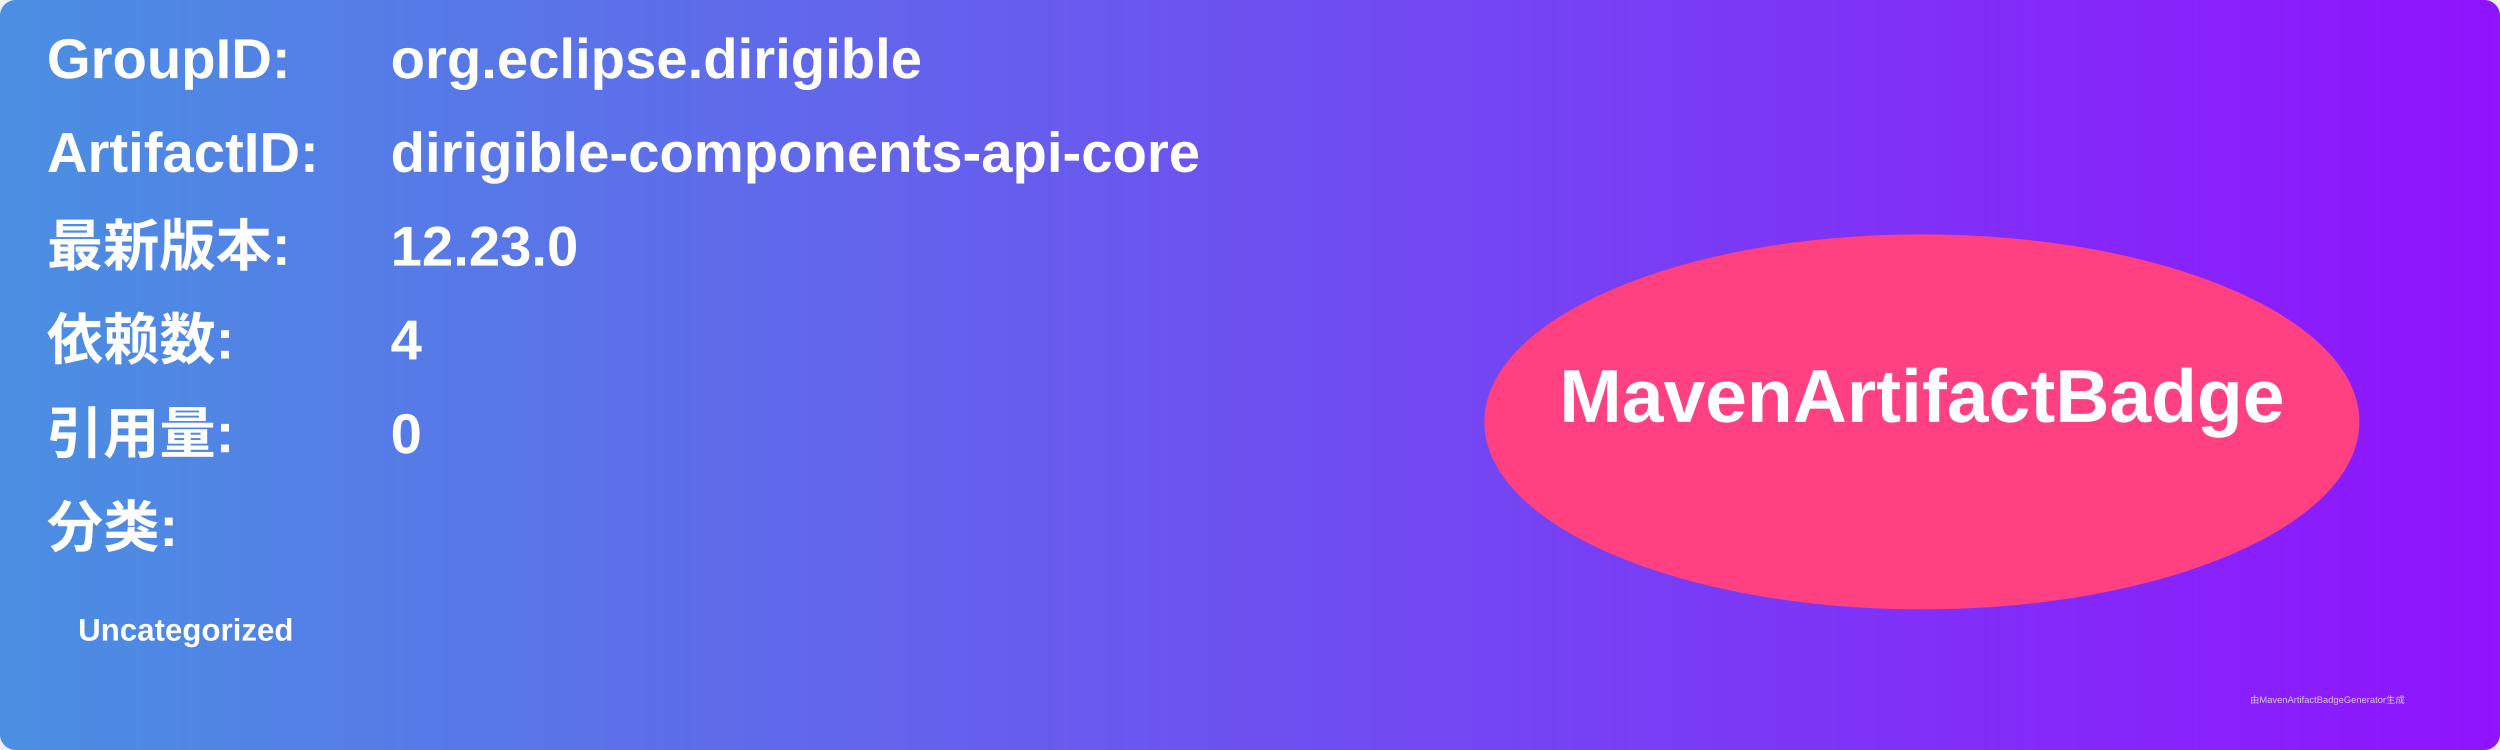
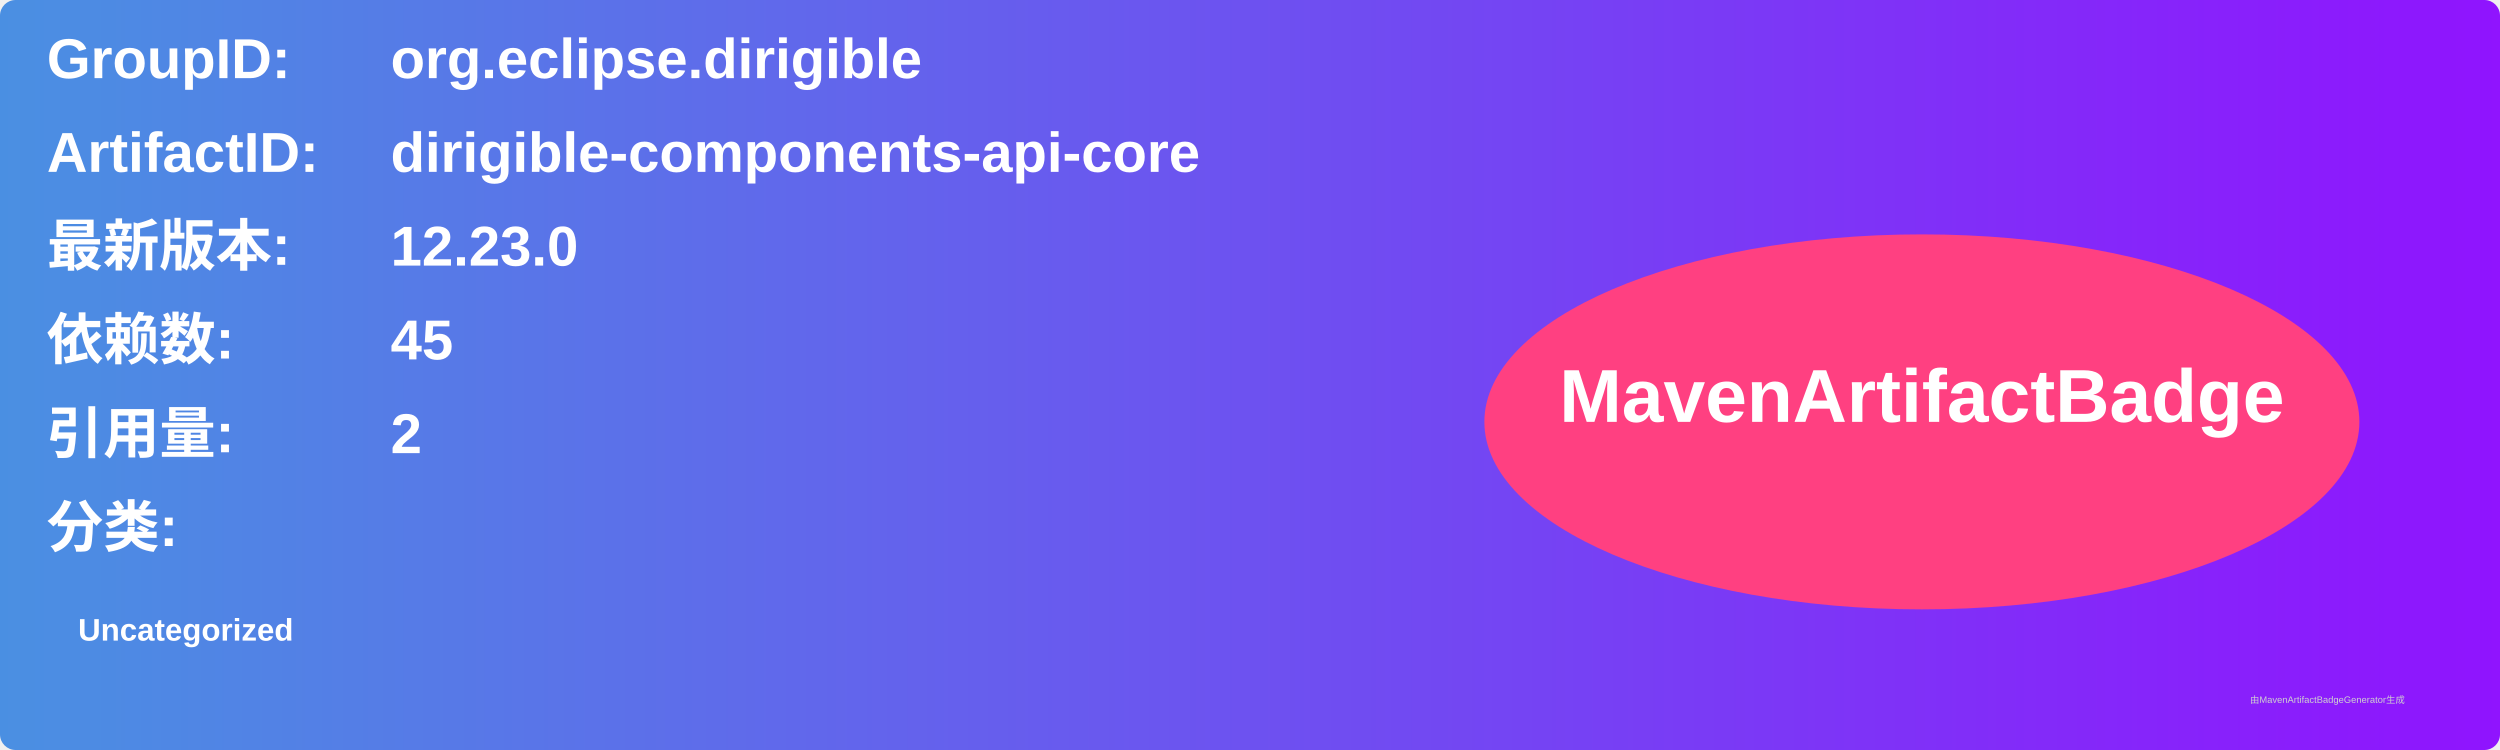
<svg xmlns="http://www.w3.org/2000/svg" width="800" height="240" viewBox="0 0 800 240">
  <linearGradient id="grad" x1="0%" y1="0%" x2="100%" y2="0%">
    <stop offset="0%" stop-color="#4a90e2" />
    <stop offset="100%" stop-color="#9013fe" />
  </linearGradient>
  <rect width="100%" height="100%" rx="5" ry="5" fill="url(#grad)" />
  <g transform="translate(15, 15)">
    <text x="0" y="10" font-family="Arial" font-size="18" fill="white" font-weight="bold" width="260">GroupID:</text>
    <text x="110" y="10" font-family="Arial" font-size="18" fill="white" font-weight="bold" width="460">org.eclipse.dirigible</text>
    <text x="0" y="40" font-family="Arial" font-size="18" fill="white" font-weight="bold" width="260">ArtifactID:</text>
    <text x="110" y="40" font-family="Arial" font-size="18" fill="white" font-weight="bold" width="460">dirigible-components-api-core</text>
    <text x="0" y="70" font-family="Arial" font-size="18" fill="white" font-weight="bold">最新版本:</text>
    <text x="110" y="70" font-family="Arial" font-size="18" fill="white" font-weight="bold">
      <tspan font-weight="bold">12.23.0</tspan>
    </text>
    <text x="0" y="100" font-family="Arial" font-size="18" fill="white" font-weight="bold">依赖数: </text>
    <text x="110" y="100" font-family="Arial" font-size="18" fill="white">
-       <tspan font-weight="bold">4</tspan>
+       <tspan font-weight="bold">45</tspan>
    </text>
    <text x="0" y="130" font-family="Arial" font-size="18" fill="white" font-weight="bold">引用量: </text>
    <text x="110" y="130" font-family="Arial" font-size="18" fill="white">
-       <tspan font-weight="bold">0</tspan>
+       <tspan font-weight="bold">2</tspan>
    </text>
    <text x="0" y="160" font-family="Arial" font-size="18" fill="white" font-weight="bold">分类:</text>
    <text x="10" y="190" font-family="Arial" font-size="10" fill="white">
      <tspan font-weight="bold">Uncategorized</tspan>
    </text>
    <ellipse cx="600" cy="120" rx="140" ry="60" fill="#ff4081" />
    <text x="600" y="120" text-anchor="middle" font-family="Arial" font-size="24" fill="white" font-weight="bold">MavenArtifactBadge</text>
  </g>
  <text x="720" y="225" font-family="Arial" font-size="3" fill="#d0d0d0">由MavenArtifactBadgeGenerator生成</text>
</svg>
